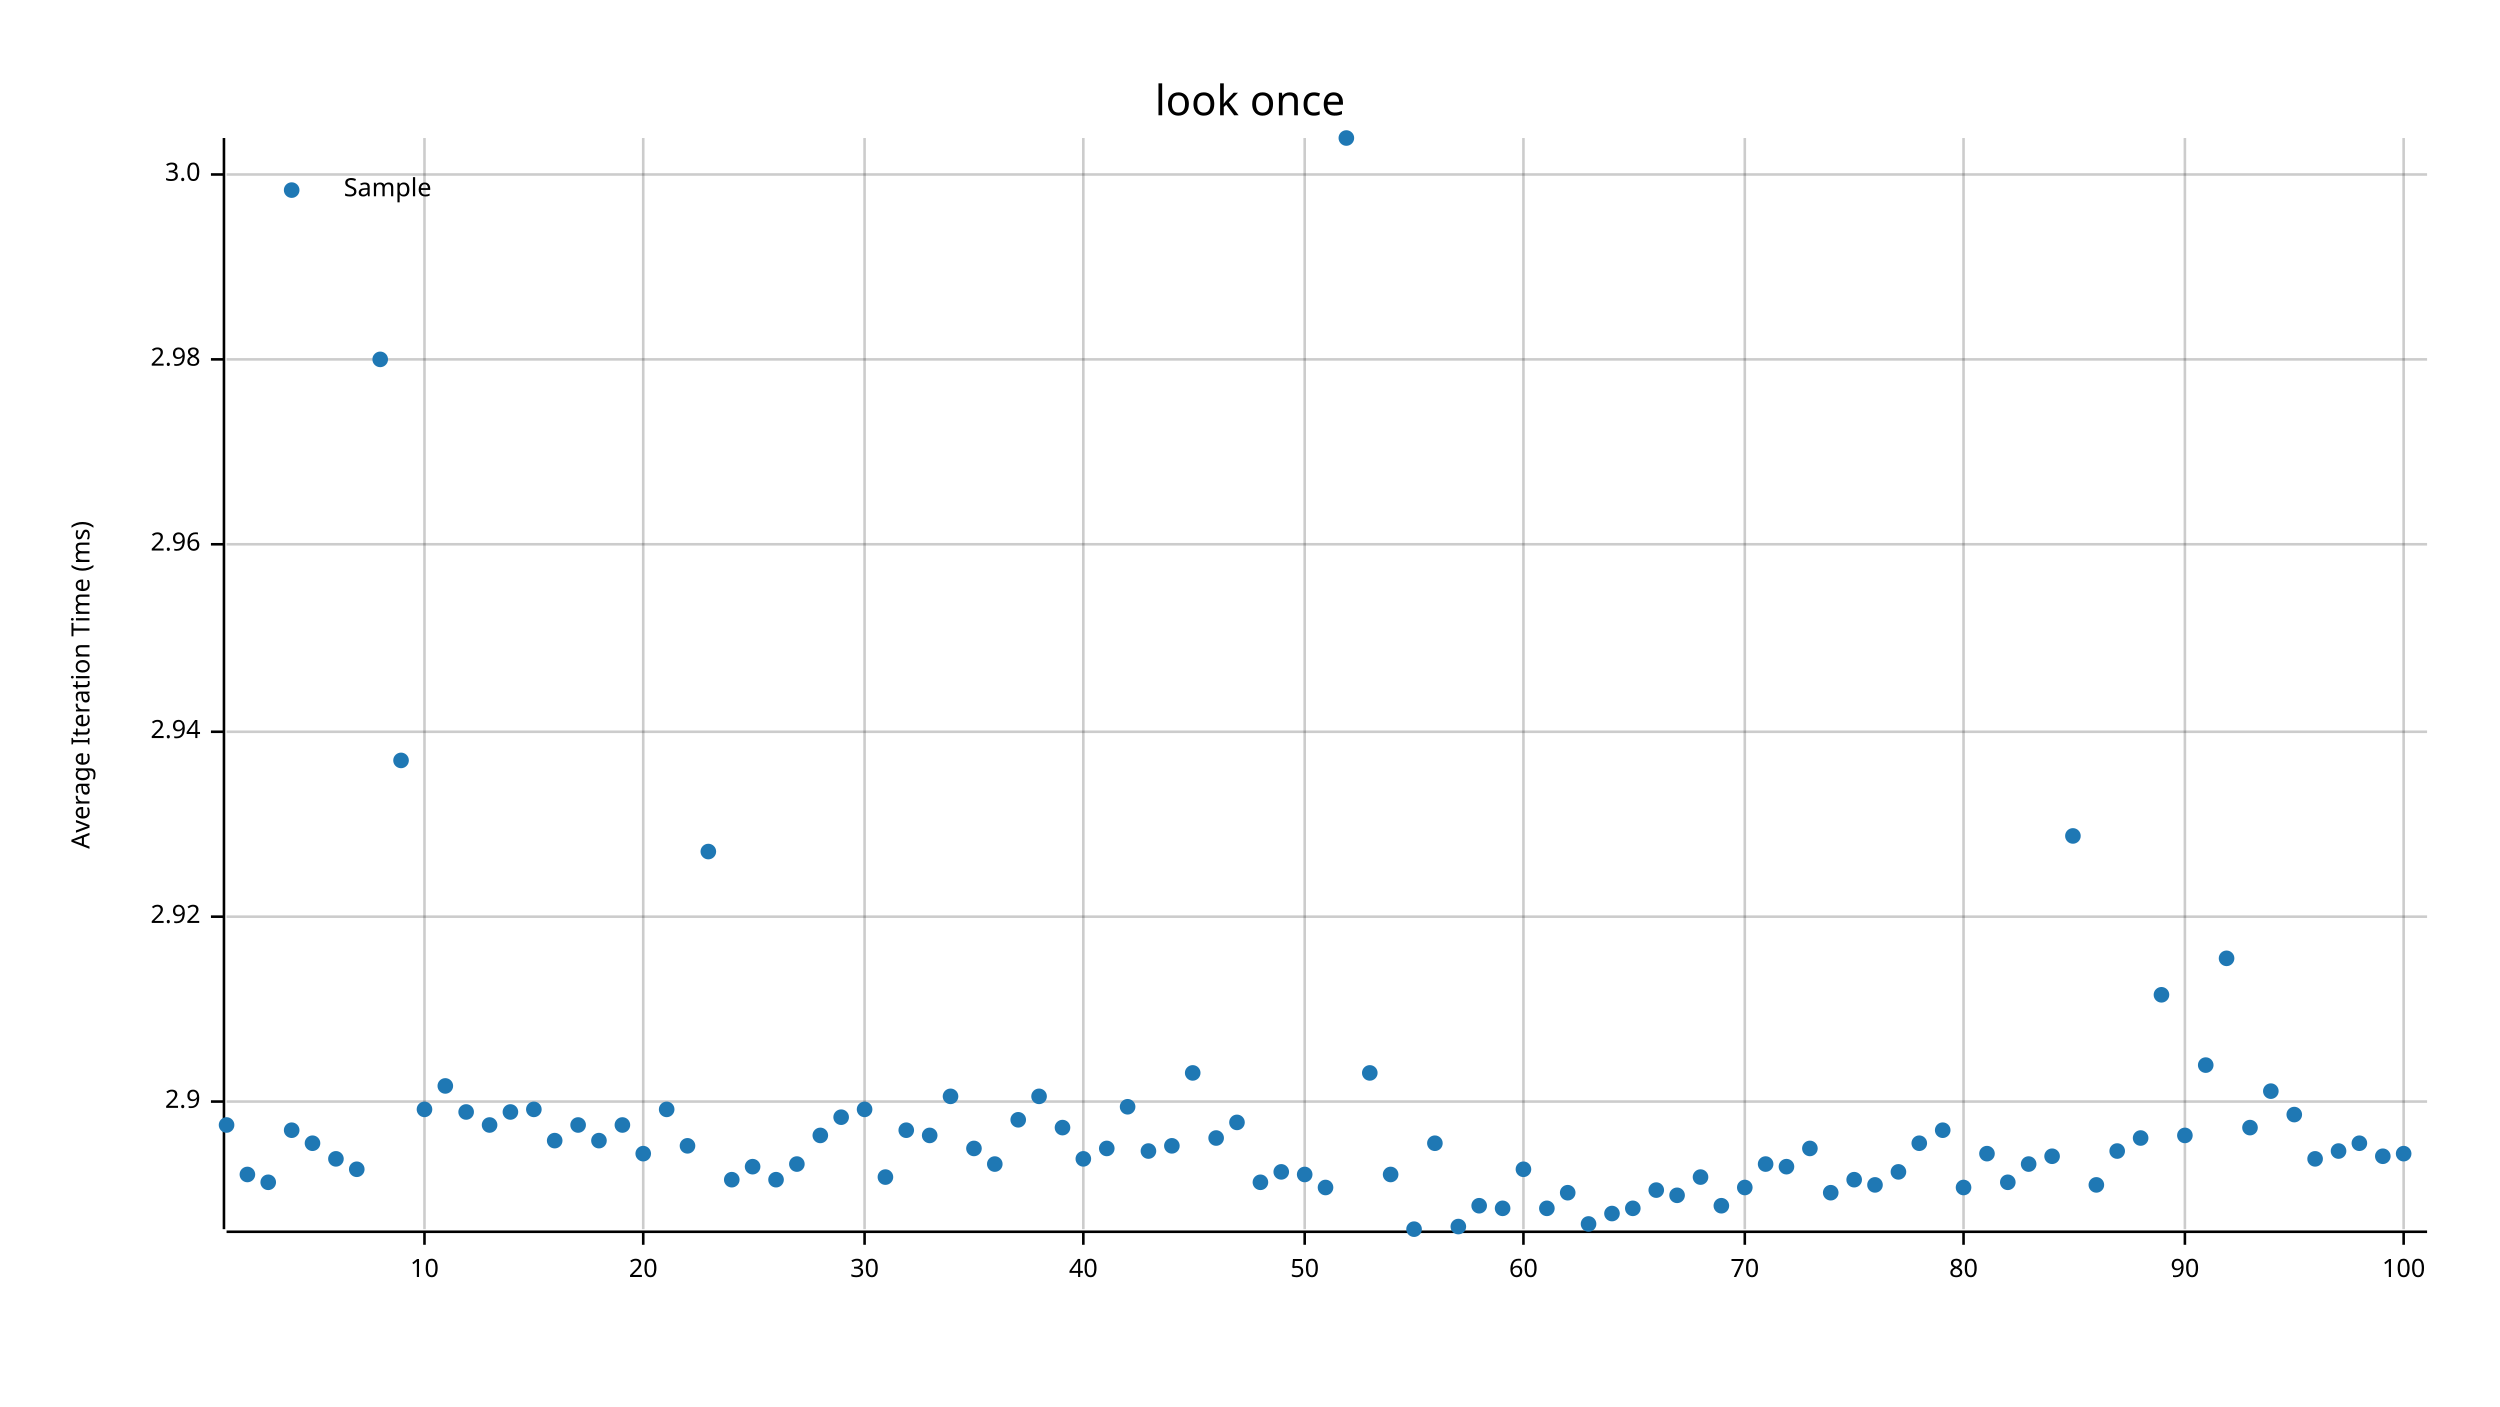
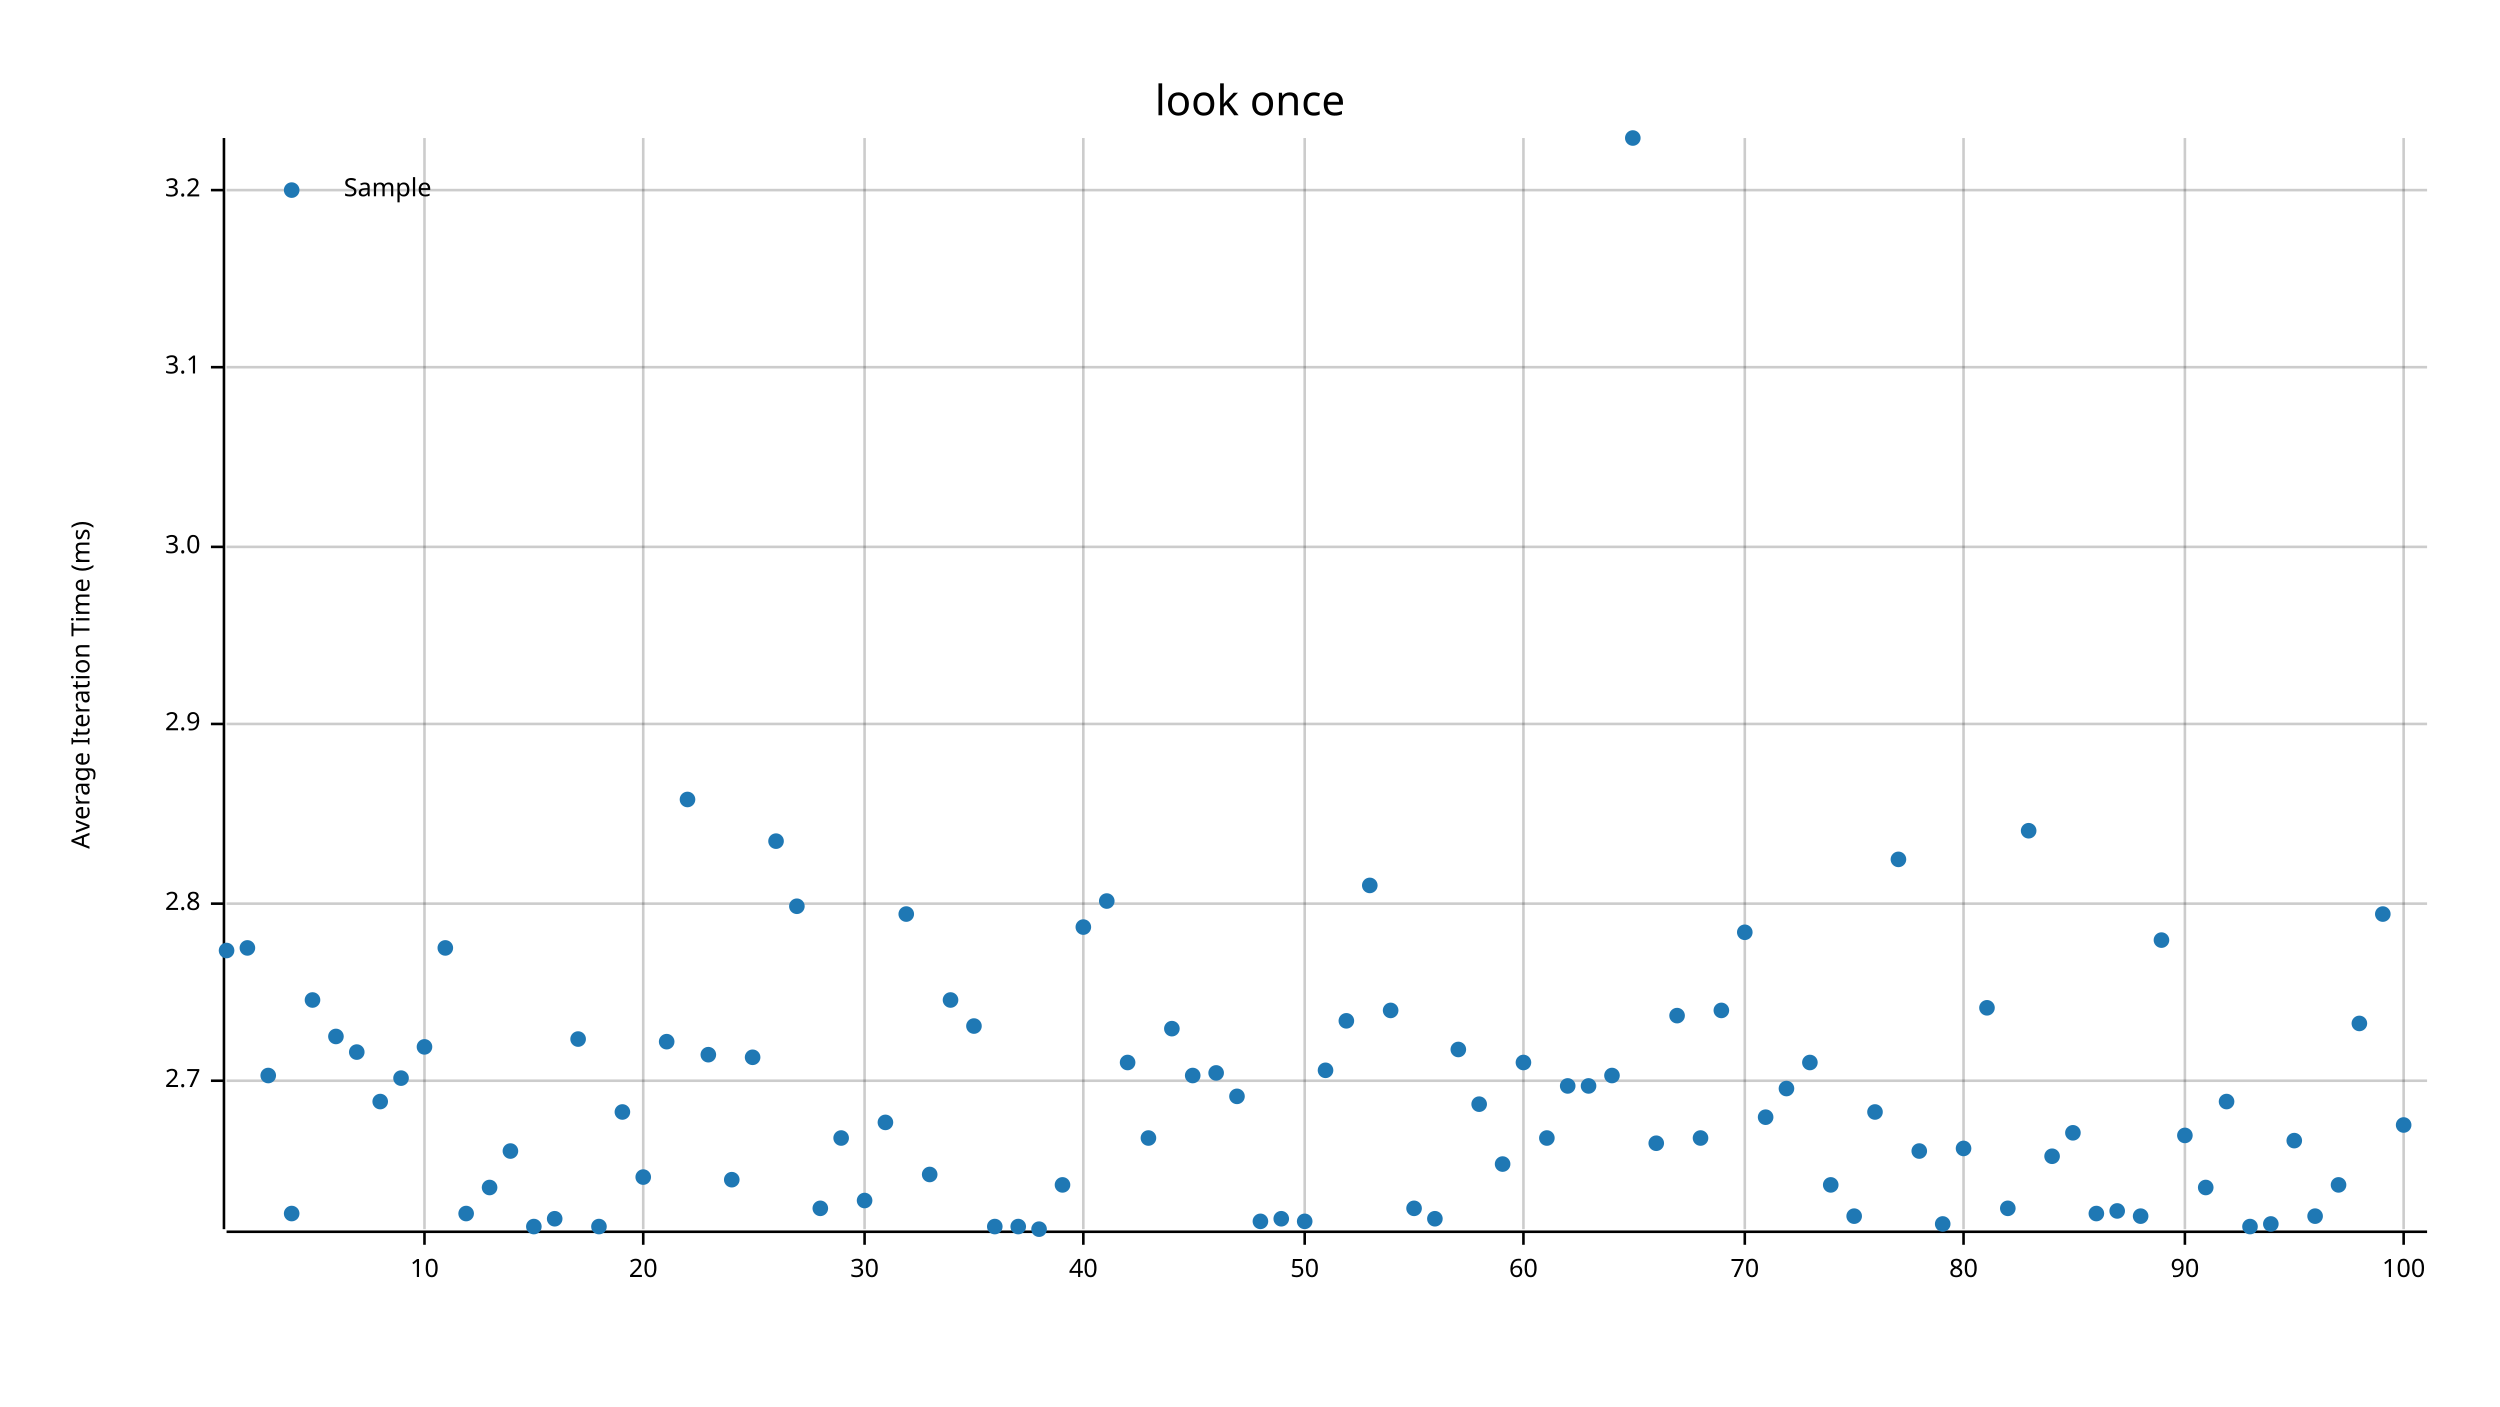
<svg xmlns="http://www.w3.org/2000/svg" width="960" height="540" viewBox="0 0 960 540">
  <text x="480" y="32" dy="0.76em" text-anchor="middle" font-family="sans-serif" font-size="16.129" opacity="1" fill="#000000">
look once
</text>
  <text x="27" y="263" dy="0.76em" text-anchor="middle" font-family="sans-serif" font-size="9.677" opacity="1" fill="#000000" transform="rotate(270, 27, 263)">
Average Iteration Time (ms)
</text>
  <line opacity="0.2" stroke="#000000" stroke-width="1" x1="163" y1="472" x2="163" y2="53" />
  <line opacity="0.2" stroke="#000000" stroke-width="1" x1="247" y1="472" x2="247" y2="53" />
  <line opacity="0.2" stroke="#000000" stroke-width="1" x1="332" y1="472" x2="332" y2="53" />
  <line opacity="0.2" stroke="#000000" stroke-width="1" x1="416" y1="472" x2="416" y2="53" />
  <line opacity="0.2" stroke="#000000" stroke-width="1" x1="501" y1="472" x2="501" y2="53" />
  <line opacity="0.2" stroke="#000000" stroke-width="1" x1="585" y1="472" x2="585" y2="53" />
  <line opacity="0.2" stroke="#000000" stroke-width="1" x1="670" y1="472" x2="670" y2="53" />
  <line opacity="0.2" stroke="#000000" stroke-width="1" x1="754" y1="472" x2="754" y2="53" />
  <line opacity="0.2" stroke="#000000" stroke-width="1" x1="839" y1="472" x2="839" y2="53" />
  <line opacity="0.2" stroke="#000000" stroke-width="1" x1="923" y1="472" x2="923" y2="53" />
-   <line opacity="0.2" stroke="#000000" stroke-width="1" x1="87" y1="423" x2="932" y2="423" />
-   <line opacity="0.2" stroke="#000000" stroke-width="1" x1="87" y1="352" x2="932" y2="352" />
-   <line opacity="0.2" stroke="#000000" stroke-width="1" x1="87" y1="281" x2="932" y2="281" />
-   <line opacity="0.2" stroke="#000000" stroke-width="1" x1="87" y1="209" x2="932" y2="209" />
-   <line opacity="0.2" stroke="#000000" stroke-width="1" x1="87" y1="138" x2="932" y2="138" />
-   <line opacity="0.2" stroke="#000000" stroke-width="1" x1="87" y1="67" x2="932" y2="67" />
+   <line opacity="0.2" stroke="#000000" stroke-width="1" x1="87" y1="415" x2="932" y2="415" />
+   <line opacity="0.2" stroke="#000000" stroke-width="1" x1="87" y1="347" x2="932" y2="347" />
+   <line opacity="0.2" stroke="#000000" stroke-width="1" x1="87" y1="278" x2="932" y2="278" />
+   <line opacity="0.2" stroke="#000000" stroke-width="1" x1="87" y1="210" x2="932" y2="210" />
+   <line opacity="0.2" stroke="#000000" stroke-width="1" x1="87" y1="141" x2="932" y2="141" />
+   <line opacity="0.2" stroke="#000000" stroke-width="1" x1="87" y1="73" x2="932" y2="73" />
  <polyline fill="none" opacity="1" stroke="#000000" stroke-width="1" points="86,53 86,472 " />
-   <text x="77" y="423" dy="0.5ex" text-anchor="end" font-family="sans-serif" font-size="9.677" opacity="1" fill="#000000">
+   <text x="77" y="415" dy="0.5ex" text-anchor="end" font-family="sans-serif" font-size="9.677" opacity="1" fill="#000000">
+ 2.7
+ </text>
+   <polyline fill="none" opacity="1" stroke="#000000" stroke-width="1" points="81,415 86,415 " />
+   <text x="77" y="347" dy="0.5ex" text-anchor="end" font-family="sans-serif" font-size="9.677" opacity="1" fill="#000000">
+ 2.8
+ </text>
+   <polyline fill="none" opacity="1" stroke="#000000" stroke-width="1" points="81,347 86,347 " />
+   <text x="77" y="278" dy="0.5ex" text-anchor="end" font-family="sans-serif" font-size="9.677" opacity="1" fill="#000000">
2.9
</text>
-   <polyline fill="none" opacity="1" stroke="#000000" stroke-width="1" points="81,423 86,423 " />
-   <text x="77" y="352" dy="0.5ex" text-anchor="end" font-family="sans-serif" font-size="9.677" opacity="1" fill="#000000">
- 2.92
- </text>
-   <polyline fill="none" opacity="1" stroke="#000000" stroke-width="1" points="81,352 86,352 " />
-   <text x="77" y="281" dy="0.5ex" text-anchor="end" font-family="sans-serif" font-size="9.677" opacity="1" fill="#000000">
- 2.94
- </text>
-   <polyline fill="none" opacity="1" stroke="#000000" stroke-width="1" points="81,281 86,281 " />
-   <text x="77" y="209" dy="0.5ex" text-anchor="end" font-family="sans-serif" font-size="9.677" opacity="1" fill="#000000">
- 2.96
- </text>
-   <polyline fill="none" opacity="1" stroke="#000000" stroke-width="1" points="81,209 86,209 " />
-   <text x="77" y="138" dy="0.5ex" text-anchor="end" font-family="sans-serif" font-size="9.677" opacity="1" fill="#000000">
- 2.98
- </text>
-   <polyline fill="none" opacity="1" stroke="#000000" stroke-width="1" points="81,138 86,138 " />
-   <text x="77" y="67" dy="0.5ex" text-anchor="end" font-family="sans-serif" font-size="9.677" opacity="1" fill="#000000">
+   <polyline fill="none" opacity="1" stroke="#000000" stroke-width="1" points="81,278 86,278 " />
+   <text x="77" y="210" dy="0.5ex" text-anchor="end" font-family="sans-serif" font-size="9.677" opacity="1" fill="#000000">
3.0
</text>
-   <polyline fill="none" opacity="1" stroke="#000000" stroke-width="1" points="81,67 86,67 " />
+   <polyline fill="none" opacity="1" stroke="#000000" stroke-width="1" points="81,210 86,210 " />
+   <text x="77" y="141" dy="0.5ex" text-anchor="end" font-family="sans-serif" font-size="9.677" opacity="1" fill="#000000">
+ 3.1
+ </text>
+   <polyline fill="none" opacity="1" stroke="#000000" stroke-width="1" points="81,141 86,141 " />
+   <text x="77" y="73" dy="0.5ex" text-anchor="end" font-family="sans-serif" font-size="9.677" opacity="1" fill="#000000">
+ 3.2
+ </text>
+   <polyline fill="none" opacity="1" stroke="#000000" stroke-width="1" points="81,73 86,73 " />
  <polyline fill="none" opacity="1" stroke="#000000" stroke-width="1" points="87,473 932,473 " />
  <text x="163" y="483" dy="0.76em" text-anchor="middle" font-family="sans-serif" font-size="9.677" opacity="1" fill="#000000">
10
</text>
  <polyline fill="none" opacity="1" stroke="#000000" stroke-width="1" points="163,473 163,478 " />
  <text x="247" y="483" dy="0.76em" text-anchor="middle" font-family="sans-serif" font-size="9.677" opacity="1" fill="#000000">
20
</text>
  <polyline fill="none" opacity="1" stroke="#000000" stroke-width="1" points="247,473 247,478 " />
  <text x="332" y="483" dy="0.76em" text-anchor="middle" font-family="sans-serif" font-size="9.677" opacity="1" fill="#000000">
30
</text>
  <polyline fill="none" opacity="1" stroke="#000000" stroke-width="1" points="332,473 332,478 " />
  <text x="416" y="483" dy="0.76em" text-anchor="middle" font-family="sans-serif" font-size="9.677" opacity="1" fill="#000000">
40
</text>
  <polyline fill="none" opacity="1" stroke="#000000" stroke-width="1" points="416,473 416,478 " />
  <text x="501" y="483" dy="0.76em" text-anchor="middle" font-family="sans-serif" font-size="9.677" opacity="1" fill="#000000">
50
</text>
  <polyline fill="none" opacity="1" stroke="#000000" stroke-width="1" points="501,473 501,478 " />
  <text x="585" y="483" dy="0.76em" text-anchor="middle" font-family="sans-serif" font-size="9.677" opacity="1" fill="#000000">
60
</text>
  <polyline fill="none" opacity="1" stroke="#000000" stroke-width="1" points="585,473 585,478 " />
  <text x="670" y="483" dy="0.76em" text-anchor="middle" font-family="sans-serif" font-size="9.677" opacity="1" fill="#000000">
70
</text>
  <polyline fill="none" opacity="1" stroke="#000000" stroke-width="1" points="670,473 670,478 " />
  <text x="754" y="483" dy="0.76em" text-anchor="middle" font-family="sans-serif" font-size="9.677" opacity="1" fill="#000000">
80
</text>
  <polyline fill="none" opacity="1" stroke="#000000" stroke-width="1" points="754,473 754,478 " />
  <text x="839" y="483" dy="0.76em" text-anchor="middle" font-family="sans-serif" font-size="9.677" opacity="1" fill="#000000">
90
</text>
  <polyline fill="none" opacity="1" stroke="#000000" stroke-width="1" points="839,473 839,478 " />
  <text x="923" y="483" dy="0.76em" text-anchor="middle" font-family="sans-serif" font-size="9.677" opacity="1" fill="#000000">
100
</text>
  <polyline fill="none" opacity="1" stroke="#000000" stroke-width="1" points="923,473 923,478 " />
-   <circle cx="87" cy="432" r="3" opacity="1" fill="#1F78B4" stroke="none" stroke-width="1" />
-   <circle cx="95" cy="451" r="3" opacity="1" fill="#1F78B4" stroke="none" stroke-width="1" />
-   <circle cx="103" cy="454" r="3" opacity="1" fill="#1F78B4" stroke="none" stroke-width="1" />
-   <circle cx="112" cy="434" r="3" opacity="1" fill="#1F78B4" stroke="none" stroke-width="1" />
-   <circle cx="120" cy="439" r="3" opacity="1" fill="#1F78B4" stroke="none" stroke-width="1" />
-   <circle cx="129" cy="445" r="3" opacity="1" fill="#1F78B4" stroke="none" stroke-width="1" />
-   <circle cx="137" cy="449" r="3" opacity="1" fill="#1F78B4" stroke="none" stroke-width="1" />
-   <circle cx="146" cy="138" r="3" opacity="1" fill="#1F78B4" stroke="none" stroke-width="1" />
-   <circle cx="154" cy="292" r="3" opacity="1" fill="#1F78B4" stroke="none" stroke-width="1" />
-   <circle cx="163" cy="426" r="3" opacity="1" fill="#1F78B4" stroke="none" stroke-width="1" />
-   <circle cx="171" cy="417" r="3" opacity="1" fill="#1F78B4" stroke="none" stroke-width="1" />
-   <circle cx="179" cy="427" r="3" opacity="1" fill="#1F78B4" stroke="none" stroke-width="1" />
-   <circle cx="188" cy="432" r="3" opacity="1" fill="#1F78B4" stroke="none" stroke-width="1" />
-   <circle cx="196" cy="427" r="3" opacity="1" fill="#1F78B4" stroke="none" stroke-width="1" />
-   <circle cx="205" cy="426" r="3" opacity="1" fill="#1F78B4" stroke="none" stroke-width="1" />
-   <circle cx="213" cy="438" r="3" opacity="1" fill="#1F78B4" stroke="none" stroke-width="1" />
-   <circle cx="222" cy="432" r="3" opacity="1" fill="#1F78B4" stroke="none" stroke-width="1" />
-   <circle cx="230" cy="438" r="3" opacity="1" fill="#1F78B4" stroke="none" stroke-width="1" />
-   <circle cx="239" cy="432" r="3" opacity="1" fill="#1F78B4" stroke="none" stroke-width="1" />
-   <circle cx="247" cy="443" r="3" opacity="1" fill="#1F78B4" stroke="none" stroke-width="1" />
-   <circle cx="256" cy="426" r="3" opacity="1" fill="#1F78B4" stroke="none" stroke-width="1" />
-   <circle cx="264" cy="440" r="3" opacity="1" fill="#1F78B4" stroke="none" stroke-width="1" />
-   <circle cx="272" cy="327" r="3" opacity="1" fill="#1F78B4" stroke="none" stroke-width="1" />
+   <circle cx="87" cy="365" r="3" opacity="1" fill="#1F78B4" stroke="none" stroke-width="1" />
+   <circle cx="95" cy="364" r="3" opacity="1" fill="#1F78B4" stroke="none" stroke-width="1" />
+   <circle cx="103" cy="413" r="3" opacity="1" fill="#1F78B4" stroke="none" stroke-width="1" />
+   <circle cx="112" cy="466" r="3" opacity="1" fill="#1F78B4" stroke="none" stroke-width="1" />
+   <circle cx="120" cy="384" r="3" opacity="1" fill="#1F78B4" stroke="none" stroke-width="1" />
+   <circle cx="129" cy="398" r="3" opacity="1" fill="#1F78B4" stroke="none" stroke-width="1" />
+   <circle cx="137" cy="404" r="3" opacity="1" fill="#1F78B4" stroke="none" stroke-width="1" />
+   <circle cx="146" cy="423" r="3" opacity="1" fill="#1F78B4" stroke="none" stroke-width="1" />
+   <circle cx="154" cy="414" r="3" opacity="1" fill="#1F78B4" stroke="none" stroke-width="1" />
+   <circle cx="163" cy="402" r="3" opacity="1" fill="#1F78B4" stroke="none" stroke-width="1" />
+   <circle cx="171" cy="364" r="3" opacity="1" fill="#1F78B4" stroke="none" stroke-width="1" />
+   <circle cx="179" cy="466" r="3" opacity="1" fill="#1F78B4" stroke="none" stroke-width="1" />
+   <circle cx="188" cy="456" r="3" opacity="1" fill="#1F78B4" stroke="none" stroke-width="1" />
+   <circle cx="196" cy="442" r="3" opacity="1" fill="#1F78B4" stroke="none" stroke-width="1" />
+   <circle cx="205" cy="471" r="3" opacity="1" fill="#1F78B4" stroke="none" stroke-width="1" />
+   <circle cx="213" cy="468" r="3" opacity="1" fill="#1F78B4" stroke="none" stroke-width="1" />
+   <circle cx="222" cy="399" r="3" opacity="1" fill="#1F78B4" stroke="none" stroke-width="1" />
+   <circle cx="230" cy="471" r="3" opacity="1" fill="#1F78B4" stroke="none" stroke-width="1" />
+   <circle cx="239" cy="427" r="3" opacity="1" fill="#1F78B4" stroke="none" stroke-width="1" />
+   <circle cx="247" cy="452" r="3" opacity="1" fill="#1F78B4" stroke="none" stroke-width="1" />
+   <circle cx="256" cy="400" r="3" opacity="1" fill="#1F78B4" stroke="none" stroke-width="1" />
+   <circle cx="264" cy="307" r="3" opacity="1" fill="#1F78B4" stroke="none" stroke-width="1" />
+   <circle cx="272" cy="405" r="3" opacity="1" fill="#1F78B4" stroke="none" stroke-width="1" />
  <circle cx="281" cy="453" r="3" opacity="1" fill="#1F78B4" stroke="none" stroke-width="1" />
-   <circle cx="289" cy="448" r="3" opacity="1" fill="#1F78B4" stroke="none" stroke-width="1" />
-   <circle cx="298" cy="453" r="3" opacity="1" fill="#1F78B4" stroke="none" stroke-width="1" />
-   <circle cx="306" cy="447" r="3" opacity="1" fill="#1F78B4" stroke="none" stroke-width="1" />
-   <circle cx="315" cy="436" r="3" opacity="1" fill="#1F78B4" stroke="none" stroke-width="1" />
-   <circle cx="323" cy="429" r="3" opacity="1" fill="#1F78B4" stroke="none" stroke-width="1" />
-   <circle cx="332" cy="426" r="3" opacity="1" fill="#1F78B4" stroke="none" stroke-width="1" />
-   <circle cx="340" cy="452" r="3" opacity="1" fill="#1F78B4" stroke="none" stroke-width="1" />
-   <circle cx="348" cy="434" r="3" opacity="1" fill="#1F78B4" stroke="none" stroke-width="1" />
-   <circle cx="357" cy="436" r="3" opacity="1" fill="#1F78B4" stroke="none" stroke-width="1" />
-   <circle cx="365" cy="421" r="3" opacity="1" fill="#1F78B4" stroke="none" stroke-width="1" />
-   <circle cx="374" cy="441" r="3" opacity="1" fill="#1F78B4" stroke="none" stroke-width="1" />
-   <circle cx="382" cy="447" r="3" opacity="1" fill="#1F78B4" stroke="none" stroke-width="1" />
-   <circle cx="391" cy="430" r="3" opacity="1" fill="#1F78B4" stroke="none" stroke-width="1" />
-   <circle cx="399" cy="421" r="3" opacity="1" fill="#1F78B4" stroke="none" stroke-width="1" />
-   <circle cx="408" cy="433" r="3" opacity="1" fill="#1F78B4" stroke="none" stroke-width="1" />
-   <circle cx="416" cy="445" r="3" opacity="1" fill="#1F78B4" stroke="none" stroke-width="1" />
-   <circle cx="425" cy="441" r="3" opacity="1" fill="#1F78B4" stroke="none" stroke-width="1" />
-   <circle cx="433" cy="425" r="3" opacity="1" fill="#1F78B4" stroke="none" stroke-width="1" />
-   <circle cx="441" cy="442" r="3" opacity="1" fill="#1F78B4" stroke="none" stroke-width="1" />
-   <circle cx="450" cy="440" r="3" opacity="1" fill="#1F78B4" stroke="none" stroke-width="1" />
-   <circle cx="458" cy="412" r="3" opacity="1" fill="#1F78B4" stroke="none" stroke-width="1" />
-   <circle cx="467" cy="437" r="3" opacity="1" fill="#1F78B4" stroke="none" stroke-width="1" />
-   <circle cx="475" cy="431" r="3" opacity="1" fill="#1F78B4" stroke="none" stroke-width="1" />
-   <circle cx="484" cy="454" r="3" opacity="1" fill="#1F78B4" stroke="none" stroke-width="1" />
-   <circle cx="492" cy="450" r="3" opacity="1" fill="#1F78B4" stroke="none" stroke-width="1" />
-   <circle cx="501" cy="451" r="3" opacity="1" fill="#1F78B4" stroke="none" stroke-width="1" />
-   <circle cx="509" cy="456" r="3" opacity="1" fill="#1F78B4" stroke="none" stroke-width="1" />
-   <circle cx="517" cy="53" r="3" opacity="1" fill="#1F78B4" stroke="none" stroke-width="1" />
-   <circle cx="526" cy="412" r="3" opacity="1" fill="#1F78B4" stroke="none" stroke-width="1" />
-   <circle cx="534" cy="451" r="3" opacity="1" fill="#1F78B4" stroke="none" stroke-width="1" />
-   <circle cx="543" cy="472" r="3" opacity="1" fill="#1F78B4" stroke="none" stroke-width="1" />
-   <circle cx="551" cy="439" r="3" opacity="1" fill="#1F78B4" stroke="none" stroke-width="1" />
-   <circle cx="560" cy="471" r="3" opacity="1" fill="#1F78B4" stroke="none" stroke-width="1" />
-   <circle cx="568" cy="463" r="3" opacity="1" fill="#1F78B4" stroke="none" stroke-width="1" />
-   <circle cx="577" cy="464" r="3" opacity="1" fill="#1F78B4" stroke="none" stroke-width="1" />
-   <circle cx="585" cy="449" r="3" opacity="1" fill="#1F78B4" stroke="none" stroke-width="1" />
-   <circle cx="594" cy="464" r="3" opacity="1" fill="#1F78B4" stroke="none" stroke-width="1" />
-   <circle cx="602" cy="458" r="3" opacity="1" fill="#1F78B4" stroke="none" stroke-width="1" />
-   <circle cx="610" cy="470" r="3" opacity="1" fill="#1F78B4" stroke="none" stroke-width="1" />
-   <circle cx="619" cy="466" r="3" opacity="1" fill="#1F78B4" stroke="none" stroke-width="1" />
-   <circle cx="627" cy="464" r="3" opacity="1" fill="#1F78B4" stroke="none" stroke-width="1" />
-   <circle cx="636" cy="457" r="3" opacity="1" fill="#1F78B4" stroke="none" stroke-width="1" />
-   <circle cx="644" cy="459" r="3" opacity="1" fill="#1F78B4" stroke="none" stroke-width="1" />
-   <circle cx="653" cy="452" r="3" opacity="1" fill="#1F78B4" stroke="none" stroke-width="1" />
-   <circle cx="661" cy="463" r="3" opacity="1" fill="#1F78B4" stroke="none" stroke-width="1" />
-   <circle cx="670" cy="456" r="3" opacity="1" fill="#1F78B4" stroke="none" stroke-width="1" />
-   <circle cx="678" cy="447" r="3" opacity="1" fill="#1F78B4" stroke="none" stroke-width="1" />
-   <circle cx="686" cy="448" r="3" opacity="1" fill="#1F78B4" stroke="none" stroke-width="1" />
-   <circle cx="695" cy="441" r="3" opacity="1" fill="#1F78B4" stroke="none" stroke-width="1" />
-   <circle cx="703" cy="458" r="3" opacity="1" fill="#1F78B4" stroke="none" stroke-width="1" />
-   <circle cx="712" cy="453" r="3" opacity="1" fill="#1F78B4" stroke="none" stroke-width="1" />
-   <circle cx="720" cy="455" r="3" opacity="1" fill="#1F78B4" stroke="none" stroke-width="1" />
-   <circle cx="729" cy="450" r="3" opacity="1" fill="#1F78B4" stroke="none" stroke-width="1" />
-   <circle cx="737" cy="439" r="3" opacity="1" fill="#1F78B4" stroke="none" stroke-width="1" />
-   <circle cx="746" cy="434" r="3" opacity="1" fill="#1F78B4" stroke="none" stroke-width="1" />
-   <circle cx="754" cy="456" r="3" opacity="1" fill="#1F78B4" stroke="none" stroke-width="1" />
-   <circle cx="763" cy="443" r="3" opacity="1" fill="#1F78B4" stroke="none" stroke-width="1" />
-   <circle cx="771" cy="454" r="3" opacity="1" fill="#1F78B4" stroke="none" stroke-width="1" />
-   <circle cx="779" cy="447" r="3" opacity="1" fill="#1F78B4" stroke="none" stroke-width="1" />
+   <circle cx="289" cy="406" r="3" opacity="1" fill="#1F78B4" stroke="none" stroke-width="1" />
+   <circle cx="298" cy="323" r="3" opacity="1" fill="#1F78B4" stroke="none" stroke-width="1" />
+   <circle cx="306" cy="348" r="3" opacity="1" fill="#1F78B4" stroke="none" stroke-width="1" />
+   <circle cx="315" cy="464" r="3" opacity="1" fill="#1F78B4" stroke="none" stroke-width="1" />
+   <circle cx="323" cy="437" r="3" opacity="1" fill="#1F78B4" stroke="none" stroke-width="1" />
+   <circle cx="332" cy="461" r="3" opacity="1" fill="#1F78B4" stroke="none" stroke-width="1" />
+   <circle cx="340" cy="431" r="3" opacity="1" fill="#1F78B4" stroke="none" stroke-width="1" />
+   <circle cx="348" cy="351" r="3" opacity="1" fill="#1F78B4" stroke="none" stroke-width="1" />
+   <circle cx="357" cy="451" r="3" opacity="1" fill="#1F78B4" stroke="none" stroke-width="1" />
+   <circle cx="365" cy="384" r="3" opacity="1" fill="#1F78B4" stroke="none" stroke-width="1" />
+   <circle cx="374" cy="394" r="3" opacity="1" fill="#1F78B4" stroke="none" stroke-width="1" />
+   <circle cx="382" cy="471" r="3" opacity="1" fill="#1F78B4" stroke="none" stroke-width="1" />
+   <circle cx="391" cy="471" r="3" opacity="1" fill="#1F78B4" stroke="none" stroke-width="1" />
+   <circle cx="399" cy="472" r="3" opacity="1" fill="#1F78B4" stroke="none" stroke-width="1" />
+   <circle cx="408" cy="455" r="3" opacity="1" fill="#1F78B4" stroke="none" stroke-width="1" />
+   <circle cx="416" cy="356" r="3" opacity="1" fill="#1F78B4" stroke="none" stroke-width="1" />
+   <circle cx="425" cy="346" r="3" opacity="1" fill="#1F78B4" stroke="none" stroke-width="1" />
+   <circle cx="433" cy="408" r="3" opacity="1" fill="#1F78B4" stroke="none" stroke-width="1" />
+   <circle cx="441" cy="437" r="3" opacity="1" fill="#1F78B4" stroke="none" stroke-width="1" />
+   <circle cx="450" cy="395" r="3" opacity="1" fill="#1F78B4" stroke="none" stroke-width="1" />
+   <circle cx="458" cy="413" r="3" opacity="1" fill="#1F78B4" stroke="none" stroke-width="1" />
+   <circle cx="467" cy="412" r="3" opacity="1" fill="#1F78B4" stroke="none" stroke-width="1" />
+   <circle cx="475" cy="421" r="3" opacity="1" fill="#1F78B4" stroke="none" stroke-width="1" />
+   <circle cx="484" cy="469" r="3" opacity="1" fill="#1F78B4" stroke="none" stroke-width="1" />
+   <circle cx="492" cy="468" r="3" opacity="1" fill="#1F78B4" stroke="none" stroke-width="1" />
+   <circle cx="501" cy="469" r="3" opacity="1" fill="#1F78B4" stroke="none" stroke-width="1" />
+   <circle cx="509" cy="411" r="3" opacity="1" fill="#1F78B4" stroke="none" stroke-width="1" />
+   <circle cx="517" cy="392" r="3" opacity="1" fill="#1F78B4" stroke="none" stroke-width="1" />
+   <circle cx="526" cy="340" r="3" opacity="1" fill="#1F78B4" stroke="none" stroke-width="1" />
+   <circle cx="534" cy="388" r="3" opacity="1" fill="#1F78B4" stroke="none" stroke-width="1" />
+   <circle cx="543" cy="464" r="3" opacity="1" fill="#1F78B4" stroke="none" stroke-width="1" />
+   <circle cx="551" cy="468" r="3" opacity="1" fill="#1F78B4" stroke="none" stroke-width="1" />
+   <circle cx="560" cy="403" r="3" opacity="1" fill="#1F78B4" stroke="none" stroke-width="1" />
+   <circle cx="568" cy="424" r="3" opacity="1" fill="#1F78B4" stroke="none" stroke-width="1" />
+   <circle cx="577" cy="447" r="3" opacity="1" fill="#1F78B4" stroke="none" stroke-width="1" />
+   <circle cx="585" cy="408" r="3" opacity="1" fill="#1F78B4" stroke="none" stroke-width="1" />
+   <circle cx="594" cy="437" r="3" opacity="1" fill="#1F78B4" stroke="none" stroke-width="1" />
+   <circle cx="602" cy="417" r="3" opacity="1" fill="#1F78B4" stroke="none" stroke-width="1" />
+   <circle cx="610" cy="417" r="3" opacity="1" fill="#1F78B4" stroke="none" stroke-width="1" />
+   <circle cx="619" cy="413" r="3" opacity="1" fill="#1F78B4" stroke="none" stroke-width="1" />
+   <circle cx="627" cy="53" r="3" opacity="1" fill="#1F78B4" stroke="none" stroke-width="1" />
+   <circle cx="636" cy="439" r="3" opacity="1" fill="#1F78B4" stroke="none" stroke-width="1" />
+   <circle cx="644" cy="390" r="3" opacity="1" fill="#1F78B4" stroke="none" stroke-width="1" />
+   <circle cx="653" cy="437" r="3" opacity="1" fill="#1F78B4" stroke="none" stroke-width="1" />
+   <circle cx="661" cy="388" r="3" opacity="1" fill="#1F78B4" stroke="none" stroke-width="1" />
+   <circle cx="670" cy="358" r="3" opacity="1" fill="#1F78B4" stroke="none" stroke-width="1" />
+   <circle cx="678" cy="429" r="3" opacity="1" fill="#1F78B4" stroke="none" stroke-width="1" />
+   <circle cx="686" cy="418" r="3" opacity="1" fill="#1F78B4" stroke="none" stroke-width="1" />
+   <circle cx="695" cy="408" r="3" opacity="1" fill="#1F78B4" stroke="none" stroke-width="1" />
+   <circle cx="703" cy="455" r="3" opacity="1" fill="#1F78B4" stroke="none" stroke-width="1" />
+   <circle cx="712" cy="467" r="3" opacity="1" fill="#1F78B4" stroke="none" stroke-width="1" />
+   <circle cx="720" cy="427" r="3" opacity="1" fill="#1F78B4" stroke="none" stroke-width="1" />
+   <circle cx="729" cy="330" r="3" opacity="1" fill="#1F78B4" stroke="none" stroke-width="1" />
+   <circle cx="737" cy="442" r="3" opacity="1" fill="#1F78B4" stroke="none" stroke-width="1" />
+   <circle cx="746" cy="470" r="3" opacity="1" fill="#1F78B4" stroke="none" stroke-width="1" />
+   <circle cx="754" cy="441" r="3" opacity="1" fill="#1F78B4" stroke="none" stroke-width="1" />
+   <circle cx="763" cy="387" r="3" opacity="1" fill="#1F78B4" stroke="none" stroke-width="1" />
+   <circle cx="771" cy="464" r="3" opacity="1" fill="#1F78B4" stroke="none" stroke-width="1" />
+   <circle cx="779" cy="319" r="3" opacity="1" fill="#1F78B4" stroke="none" stroke-width="1" />
  <circle cx="788" cy="444" r="3" opacity="1" fill="#1F78B4" stroke="none" stroke-width="1" />
-   <circle cx="796" cy="321" r="3" opacity="1" fill="#1F78B4" stroke="none" stroke-width="1" />
-   <circle cx="805" cy="455" r="3" opacity="1" fill="#1F78B4" stroke="none" stroke-width="1" />
-   <circle cx="813" cy="442" r="3" opacity="1" fill="#1F78B4" stroke="none" stroke-width="1" />
-   <circle cx="822" cy="437" r="3" opacity="1" fill="#1F78B4" stroke="none" stroke-width="1" />
-   <circle cx="830" cy="382" r="3" opacity="1" fill="#1F78B4" stroke="none" stroke-width="1" />
+   <circle cx="796" cy="435" r="3" opacity="1" fill="#1F78B4" stroke="none" stroke-width="1" />
+   <circle cx="805" cy="466" r="3" opacity="1" fill="#1F78B4" stroke="none" stroke-width="1" />
+   <circle cx="813" cy="465" r="3" opacity="1" fill="#1F78B4" stroke="none" stroke-width="1" />
+   <circle cx="822" cy="467" r="3" opacity="1" fill="#1F78B4" stroke="none" stroke-width="1" />
+   <circle cx="830" cy="361" r="3" opacity="1" fill="#1F78B4" stroke="none" stroke-width="1" />
  <circle cx="839" cy="436" r="3" opacity="1" fill="#1F78B4" stroke="none" stroke-width="1" />
-   <circle cx="847" cy="409" r="3" opacity="1" fill="#1F78B4" stroke="none" stroke-width="1" />
-   <circle cx="855" cy="368" r="3" opacity="1" fill="#1F78B4" stroke="none" stroke-width="1" />
-   <circle cx="864" cy="433" r="3" opacity="1" fill="#1F78B4" stroke="none" stroke-width="1" />
-   <circle cx="872" cy="419" r="3" opacity="1" fill="#1F78B4" stroke="none" stroke-width="1" />
-   <circle cx="881" cy="428" r="3" opacity="1" fill="#1F78B4" stroke="none" stroke-width="1" />
-   <circle cx="889" cy="445" r="3" opacity="1" fill="#1F78B4" stroke="none" stroke-width="1" />
-   <circle cx="898" cy="442" r="3" opacity="1" fill="#1F78B4" stroke="none" stroke-width="1" />
-   <circle cx="906" cy="439" r="3" opacity="1" fill="#1F78B4" stroke="none" stroke-width="1" />
-   <circle cx="915" cy="444" r="3" opacity="1" fill="#1F78B4" stroke="none" stroke-width="1" />
-   <circle cx="923" cy="443" r="3" opacity="1" fill="#1F78B4" stroke="none" stroke-width="1" />
+   <circle cx="847" cy="456" r="3" opacity="1" fill="#1F78B4" stroke="none" stroke-width="1" />
+   <circle cx="855" cy="423" r="3" opacity="1" fill="#1F78B4" stroke="none" stroke-width="1" />
+   <circle cx="864" cy="471" r="3" opacity="1" fill="#1F78B4" stroke="none" stroke-width="1" />
+   <circle cx="872" cy="470" r="3" opacity="1" fill="#1F78B4" stroke="none" stroke-width="1" />
+   <circle cx="881" cy="438" r="3" opacity="1" fill="#1F78B4" stroke="none" stroke-width="1" />
+   <circle cx="889" cy="467" r="3" opacity="1" fill="#1F78B4" stroke="none" stroke-width="1" />
+   <circle cx="898" cy="455" r="3" opacity="1" fill="#1F78B4" stroke="none" stroke-width="1" />
+   <circle cx="906" cy="393" r="3" opacity="1" fill="#1F78B4" stroke="none" stroke-width="1" />
+   <circle cx="915" cy="351" r="3" opacity="1" fill="#1F78B4" stroke="none" stroke-width="1" />
+   <circle cx="923" cy="432" r="3" opacity="1" fill="#1F78B4" stroke="none" stroke-width="1" />
  <text x="132" y="68" dy="0.76em" text-anchor="start" font-family="sans-serif" font-size="9.677" opacity="1" fill="#000000">
Sample
</text>
  <circle cx="112" cy="73" r="3" opacity="1" fill="#1F78B4" stroke="none" stroke-width="1" />
</svg>
